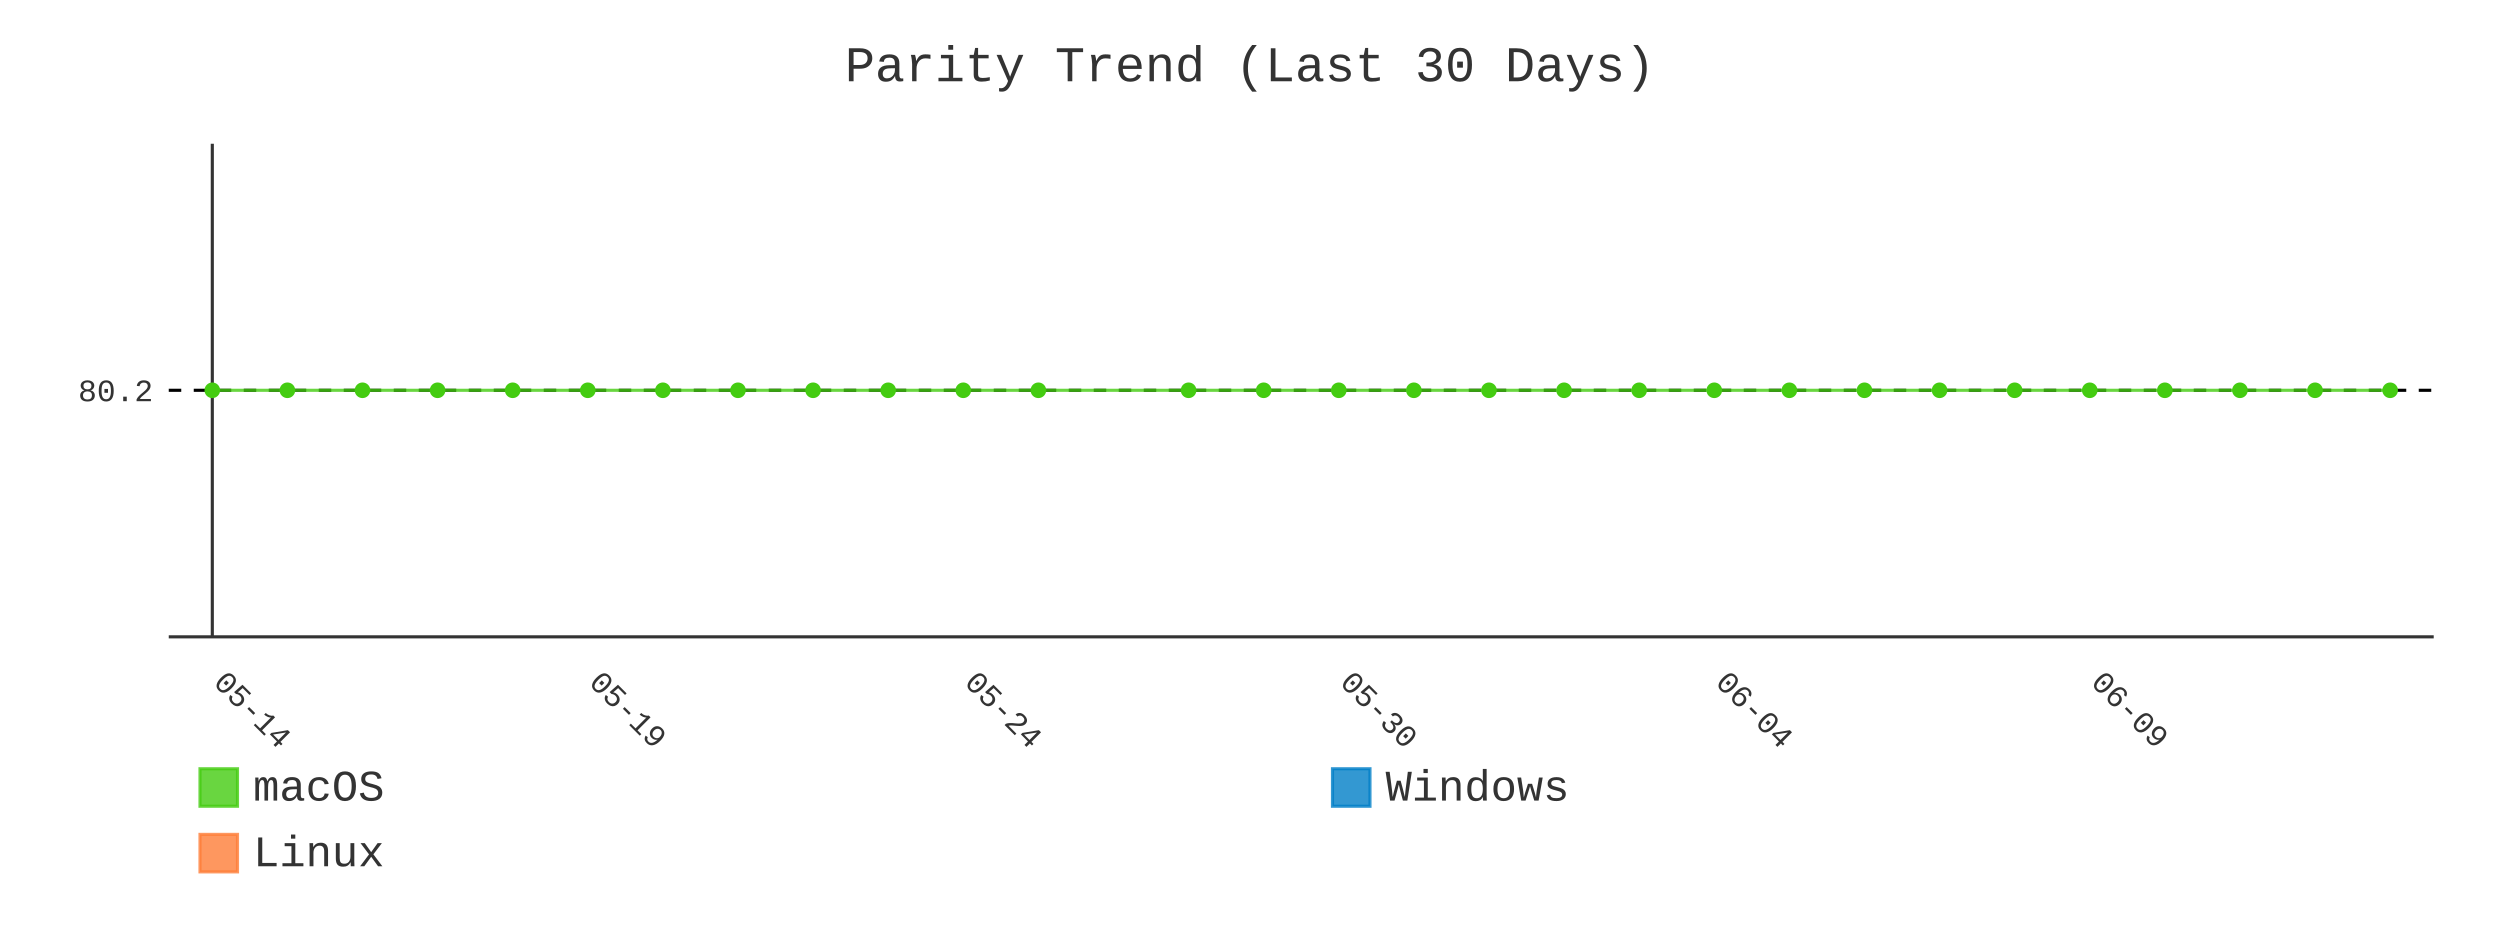
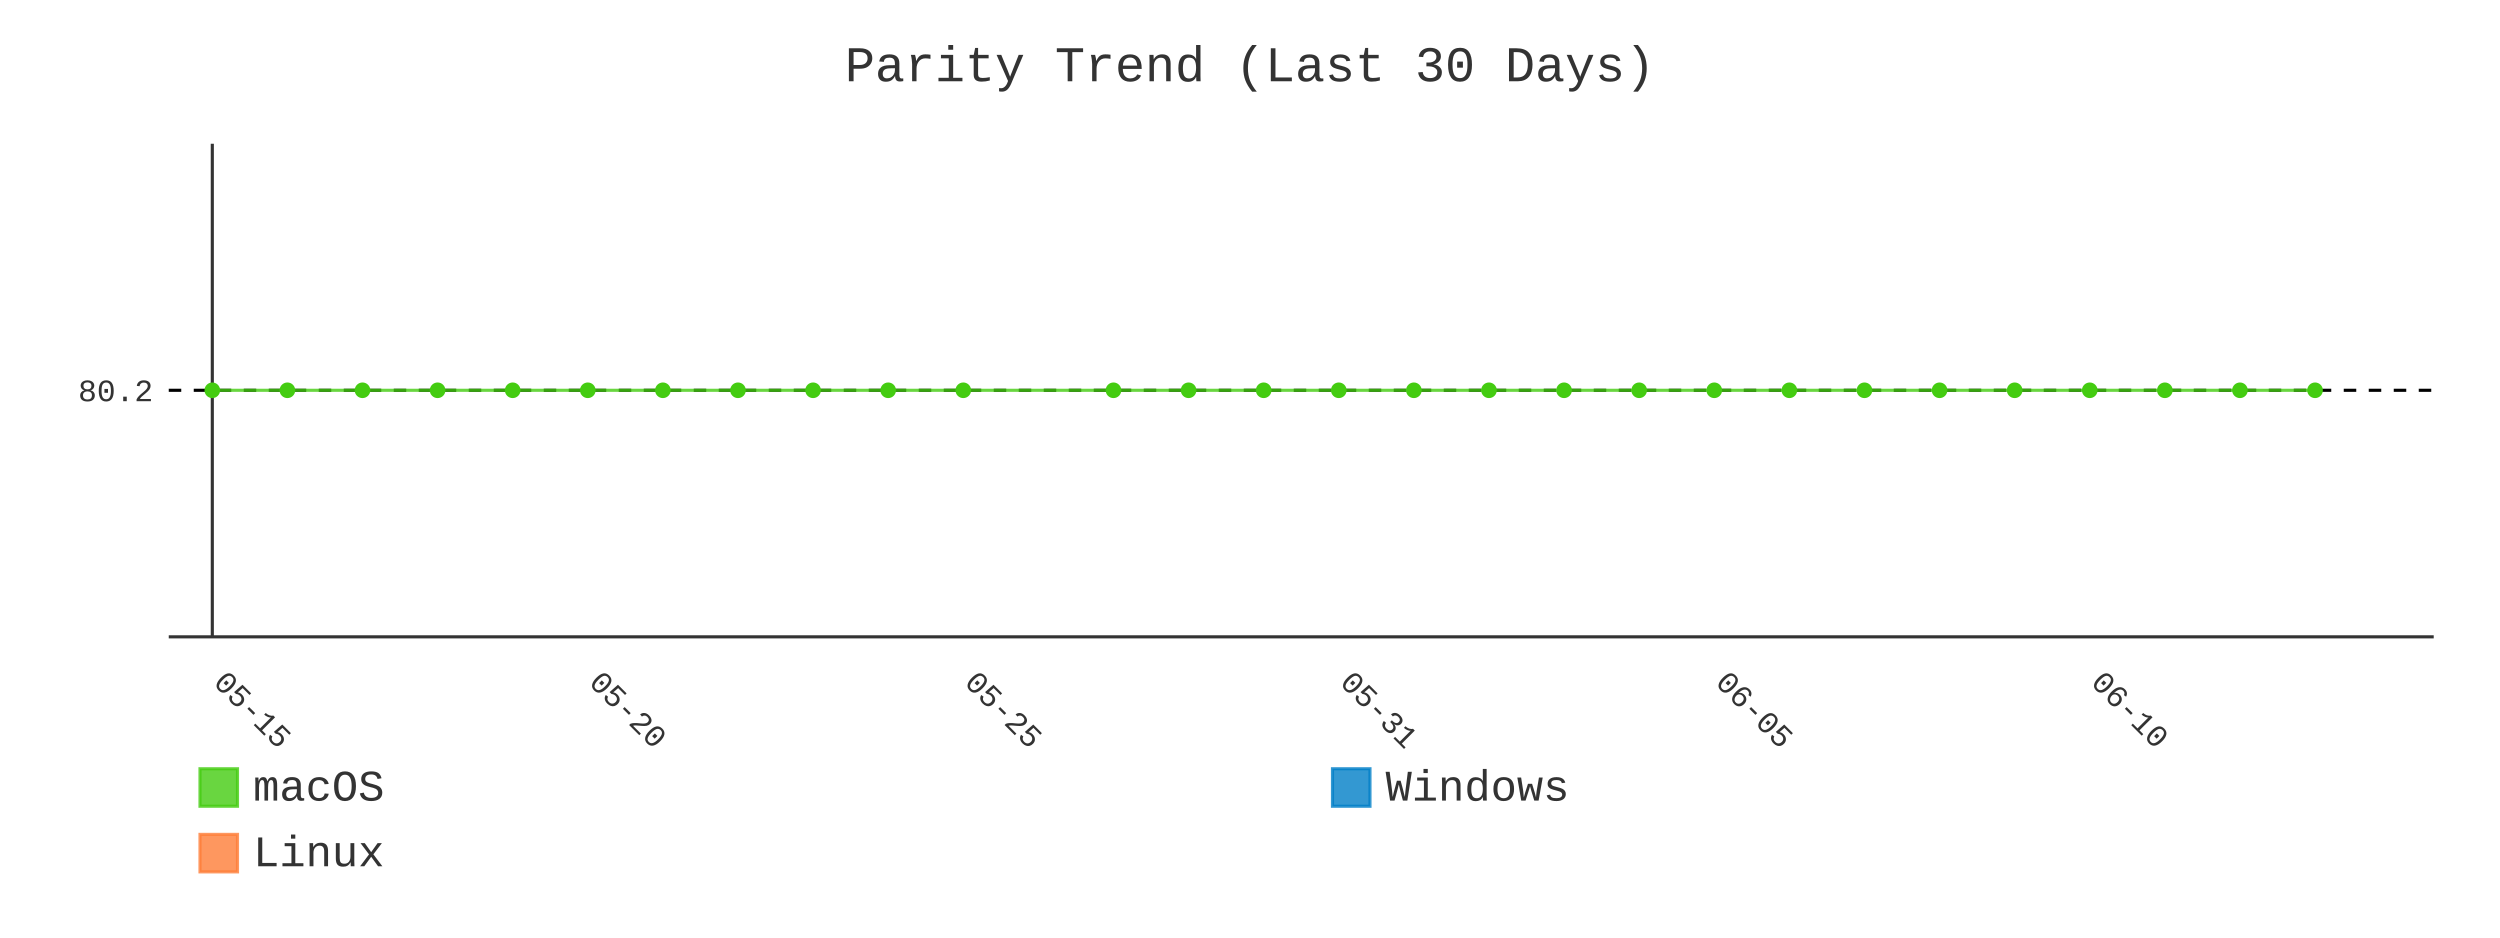
- <svg xmlns="http://www.w3.org/2000/svg" id="chart-b34f0425-bd67-449c-9e50-63423479f5d1" class="pygal-chart" viewBox="0 0 800 300">
+ <svg xmlns="http://www.w3.org/2000/svg" id="chart-c759185d-39f2-4fa9-8632-446d5bb26153" class="pygal-chart" viewBox="0 0 800 300">
  <defs>
-     <style type="text/css">#chart-b34f0425-bd67-449c-9e50-63423479f5d1{-webkit-user-select:none;-webkit-font-smoothing:antialiased;font-family:Consolas,"Liberation Mono",Menlo,Courier,monospace}#chart-b34f0425-bd67-449c-9e50-63423479f5d1 .title{font-family:Consolas,"Liberation Mono",Menlo,Courier,monospace;font-size:16px}#chart-b34f0425-bd67-449c-9e50-63423479f5d1 .legends .legend text{font-family:Consolas,"Liberation Mono",Menlo,Courier,monospace;font-size:14px}#chart-b34f0425-bd67-449c-9e50-63423479f5d1 .axis text{font-family:Consolas,"Liberation Mono",Menlo,Courier,monospace;font-size:10px}#chart-b34f0425-bd67-449c-9e50-63423479f5d1 .axis text.major{font-family:Consolas,"Liberation Mono",Menlo,Courier,monospace;font-size:10px}#chart-b34f0425-bd67-449c-9e50-63423479f5d1 .text-overlay text.value{font-family:Consolas,"Liberation Mono",Menlo,Courier,monospace;font-size:16px}#chart-b34f0425-bd67-449c-9e50-63423479f5d1 .text-overlay text.label{font-family:Consolas,"Liberation Mono",Menlo,Courier,monospace;font-size:10px}#chart-b34f0425-bd67-449c-9e50-63423479f5d1 .tooltip{font-family:Consolas,"Liberation Mono",Menlo,Courier,monospace;font-size:14px}#chart-b34f0425-bd67-449c-9e50-63423479f5d1 text.no_data{font-family:Consolas,"Liberation Mono",Menlo,Courier,monospace;font-size:64px}
- #chart-b34f0425-bd67-449c-9e50-63423479f5d1{background-color:transparent}#chart-b34f0425-bd67-449c-9e50-63423479f5d1 path,#chart-b34f0425-bd67-449c-9e50-63423479f5d1 line,#chart-b34f0425-bd67-449c-9e50-63423479f5d1 rect,#chart-b34f0425-bd67-449c-9e50-63423479f5d1 circle{-webkit-transition:400ms;-moz-transition:400ms;transition:400ms}#chart-b34f0425-bd67-449c-9e50-63423479f5d1 .graph &gt; .background{fill:transparent}#chart-b34f0425-bd67-449c-9e50-63423479f5d1 .plot &gt; .background{fill:transparent}#chart-b34f0425-bd67-449c-9e50-63423479f5d1 .graph{fill:#333}#chart-b34f0425-bd67-449c-9e50-63423479f5d1 text.no_data{fill:#333}#chart-b34f0425-bd67-449c-9e50-63423479f5d1 .title{fill:#333}#chart-b34f0425-bd67-449c-9e50-63423479f5d1 .legends .legend text{fill:#333}#chart-b34f0425-bd67-449c-9e50-63423479f5d1 .legends .legend:hover text{fill:#333}#chart-b34f0425-bd67-449c-9e50-63423479f5d1 .axis .line{stroke:#333}#chart-b34f0425-bd67-449c-9e50-63423479f5d1 .axis .guide.line{stroke:#666}#chart-b34f0425-bd67-449c-9e50-63423479f5d1 .axis .major.line{stroke:#333}#chart-b34f0425-bd67-449c-9e50-63423479f5d1 .axis text.major{fill:#333}#chart-b34f0425-bd67-449c-9e50-63423479f5d1 .axis.y .guides:hover .guide.line,#chart-b34f0425-bd67-449c-9e50-63423479f5d1 .line-graph .axis.x .guides:hover .guide.line,#chart-b34f0425-bd67-449c-9e50-63423479f5d1 .stackedline-graph .axis.x .guides:hover .guide.line,#chart-b34f0425-bd67-449c-9e50-63423479f5d1 .xy-graph .axis.x .guides:hover .guide.line{stroke:#333}#chart-b34f0425-bd67-449c-9e50-63423479f5d1 .axis .guides:hover text{fill:#333}#chart-b34f0425-bd67-449c-9e50-63423479f5d1 .reactive{fill-opacity:.8;stroke-opacity:.8;stroke-width:1}#chart-b34f0425-bd67-449c-9e50-63423479f5d1 .ci{stroke:#333}#chart-b34f0425-bd67-449c-9e50-63423479f5d1 .reactive.active,#chart-b34f0425-bd67-449c-9e50-63423479f5d1 .active .reactive{fill-opacity:.9;stroke-opacity:.9;stroke-width:4}#chart-b34f0425-bd67-449c-9e50-63423479f5d1 .ci .reactive.active{stroke-width:1.5}#chart-b34f0425-bd67-449c-9e50-63423479f5d1 .series text{fill:#333}#chart-b34f0425-bd67-449c-9e50-63423479f5d1 .tooltip rect{fill:transparent;stroke:#333;-webkit-transition:opacity 400ms;-moz-transition:opacity 400ms;transition:opacity 400ms}#chart-b34f0425-bd67-449c-9e50-63423479f5d1 .tooltip .label{fill:#333}#chart-b34f0425-bd67-449c-9e50-63423479f5d1 .tooltip .label{fill:#333}#chart-b34f0425-bd67-449c-9e50-63423479f5d1 .tooltip .legend{font-size:.8em;fill:#666}#chart-b34f0425-bd67-449c-9e50-63423479f5d1 .tooltip .x_label{font-size:.6em;fill:#333}#chart-b34f0425-bd67-449c-9e50-63423479f5d1 .tooltip .xlink{font-size:.5em;text-decoration:underline}#chart-b34f0425-bd67-449c-9e50-63423479f5d1 .tooltip .value{font-size:1.5em}#chart-b34f0425-bd67-449c-9e50-63423479f5d1 .bound{font-size:.5em}#chart-b34f0425-bd67-449c-9e50-63423479f5d1 .max-value{font-size:.75em;fill:#666}#chart-b34f0425-bd67-449c-9e50-63423479f5d1 .map-element{fill:transparent;stroke:#666 !important}#chart-b34f0425-bd67-449c-9e50-63423479f5d1 .map-element .reactive{fill-opacity:inherit;stroke-opacity:inherit}#chart-b34f0425-bd67-449c-9e50-63423479f5d1 .color-0,#chart-b34f0425-bd67-449c-9e50-63423479f5d1 .color-0 a:visited{stroke:#4c1;fill:#4c1}#chart-b34f0425-bd67-449c-9e50-63423479f5d1 .color-1,#chart-b34f0425-bd67-449c-9e50-63423479f5d1 .color-1 a:visited{stroke:#007ec6;fill:#007ec6}#chart-b34f0425-bd67-449c-9e50-63423479f5d1 .color-2,#chart-b34f0425-bd67-449c-9e50-63423479f5d1 .color-2 a:visited{stroke:#fe7d37;fill:#fe7d37}#chart-b34f0425-bd67-449c-9e50-63423479f5d1 .text-overlay .color-0 text{fill:black}#chart-b34f0425-bd67-449c-9e50-63423479f5d1 .text-overlay .color-1 text{fill:black}#chart-b34f0425-bd67-449c-9e50-63423479f5d1 .text-overlay .color-2 text{fill:black}#chart-b34f0425-bd67-449c-9e50-63423479f5d1 .series{stroke-width:2}#chart-b34f0425-bd67-449c-9e50-63423479f5d1 .series.serie-0{stroke-width:2}#chart-b34f0425-bd67-449c-9e50-63423479f5d1 .series.serie-1{stroke-width:2}#chart-b34f0425-bd67-449c-9e50-63423479f5d1 .series.serie-2{stroke-width:2}
- #chart-b34f0425-bd67-449c-9e50-63423479f5d1 text.no_data{text-anchor:middle}#chart-b34f0425-bd67-449c-9e50-63423479f5d1 .guide.line{fill:none}#chart-b34f0425-bd67-449c-9e50-63423479f5d1 .centered{text-anchor:middle}#chart-b34f0425-bd67-449c-9e50-63423479f5d1 .title{text-anchor:middle}#chart-b34f0425-bd67-449c-9e50-63423479f5d1 .legends .legend text{fill-opacity:1}#chart-b34f0425-bd67-449c-9e50-63423479f5d1 .axis.x text{text-anchor:middle}#chart-b34f0425-bd67-449c-9e50-63423479f5d1 .axis.x:not(.web) text[transform]{text-anchor:start}#chart-b34f0425-bd67-449c-9e50-63423479f5d1 .axis.x:not(.web) text[transform].backwards{text-anchor:end}#chart-b34f0425-bd67-449c-9e50-63423479f5d1 .axis.y text{text-anchor:end}#chart-b34f0425-bd67-449c-9e50-63423479f5d1 .axis.y text[transform].backwards{text-anchor:start}#chart-b34f0425-bd67-449c-9e50-63423479f5d1 .axis.y2 text{text-anchor:start}#chart-b34f0425-bd67-449c-9e50-63423479f5d1 .axis.y2 text[transform].backwards{text-anchor:end}#chart-b34f0425-bd67-449c-9e50-63423479f5d1 .axis .guide.line{stroke-dasharray:4,4;stroke:black}#chart-b34f0425-bd67-449c-9e50-63423479f5d1 .axis .major.guide.line{stroke-dasharray:6,6;stroke:black}#chart-b34f0425-bd67-449c-9e50-63423479f5d1 .horizontal .axis.y .guide.line,#chart-b34f0425-bd67-449c-9e50-63423479f5d1 .horizontal .axis.y2 .guide.line,#chart-b34f0425-bd67-449c-9e50-63423479f5d1 .vertical .axis.x .guide.line{opacity:0}#chart-b34f0425-bd67-449c-9e50-63423479f5d1 .horizontal .axis.always_show .guide.line,#chart-b34f0425-bd67-449c-9e50-63423479f5d1 .vertical .axis.always_show .guide.line{opacity:1 !important}#chart-b34f0425-bd67-449c-9e50-63423479f5d1 .axis.y .guides:hover .guide.line,#chart-b34f0425-bd67-449c-9e50-63423479f5d1 .axis.y2 .guides:hover .guide.line,#chart-b34f0425-bd67-449c-9e50-63423479f5d1 .axis.x .guides:hover .guide.line{opacity:1}#chart-b34f0425-bd67-449c-9e50-63423479f5d1 .axis .guides:hover text{opacity:1}#chart-b34f0425-bd67-449c-9e50-63423479f5d1 .nofill{fill:none}#chart-b34f0425-bd67-449c-9e50-63423479f5d1 .subtle-fill{fill-opacity:.2}#chart-b34f0425-bd67-449c-9e50-63423479f5d1 .dot{stroke-width:1px;fill-opacity:1;stroke-opacity:1}#chart-b34f0425-bd67-449c-9e50-63423479f5d1 .dot.active{stroke-width:5px}#chart-b34f0425-bd67-449c-9e50-63423479f5d1 .dot.negative{fill:transparent}#chart-b34f0425-bd67-449c-9e50-63423479f5d1 text,#chart-b34f0425-bd67-449c-9e50-63423479f5d1 tspan{stroke:none !important}#chart-b34f0425-bd67-449c-9e50-63423479f5d1 .series text.active{opacity:1}#chart-b34f0425-bd67-449c-9e50-63423479f5d1 .tooltip rect{fill-opacity:.95;stroke-width:.5}#chart-b34f0425-bd67-449c-9e50-63423479f5d1 .tooltip text{fill-opacity:1}#chart-b34f0425-bd67-449c-9e50-63423479f5d1 .showable{visibility:hidden}#chart-b34f0425-bd67-449c-9e50-63423479f5d1 .showable.shown{visibility:visible}#chart-b34f0425-bd67-449c-9e50-63423479f5d1 .gauge-background{fill:rgba(229,229,229,1);stroke:none}#chart-b34f0425-bd67-449c-9e50-63423479f5d1 .bg-lines{stroke:transparent;stroke-width:2px}</style>
+     <style type="text/css">#chart-c759185d-39f2-4fa9-8632-446d5bb26153{-webkit-user-select:none;-webkit-font-smoothing:antialiased;font-family:Consolas,"Liberation Mono",Menlo,Courier,monospace}#chart-c759185d-39f2-4fa9-8632-446d5bb26153 .title{font-family:Consolas,"Liberation Mono",Menlo,Courier,monospace;font-size:16px}#chart-c759185d-39f2-4fa9-8632-446d5bb26153 .legends .legend text{font-family:Consolas,"Liberation Mono",Menlo,Courier,monospace;font-size:14px}#chart-c759185d-39f2-4fa9-8632-446d5bb26153 .axis text{font-family:Consolas,"Liberation Mono",Menlo,Courier,monospace;font-size:10px}#chart-c759185d-39f2-4fa9-8632-446d5bb26153 .axis text.major{font-family:Consolas,"Liberation Mono",Menlo,Courier,monospace;font-size:10px}#chart-c759185d-39f2-4fa9-8632-446d5bb26153 .text-overlay text.value{font-family:Consolas,"Liberation Mono",Menlo,Courier,monospace;font-size:16px}#chart-c759185d-39f2-4fa9-8632-446d5bb26153 .text-overlay text.label{font-family:Consolas,"Liberation Mono",Menlo,Courier,monospace;font-size:10px}#chart-c759185d-39f2-4fa9-8632-446d5bb26153 .tooltip{font-family:Consolas,"Liberation Mono",Menlo,Courier,monospace;font-size:14px}#chart-c759185d-39f2-4fa9-8632-446d5bb26153 text.no_data{font-family:Consolas,"Liberation Mono",Menlo,Courier,monospace;font-size:64px}
+ #chart-c759185d-39f2-4fa9-8632-446d5bb26153{background-color:transparent}#chart-c759185d-39f2-4fa9-8632-446d5bb26153 path,#chart-c759185d-39f2-4fa9-8632-446d5bb26153 line,#chart-c759185d-39f2-4fa9-8632-446d5bb26153 rect,#chart-c759185d-39f2-4fa9-8632-446d5bb26153 circle{-webkit-transition:400ms;-moz-transition:400ms;transition:400ms}#chart-c759185d-39f2-4fa9-8632-446d5bb26153 .graph &gt; .background{fill:transparent}#chart-c759185d-39f2-4fa9-8632-446d5bb26153 .plot &gt; .background{fill:transparent}#chart-c759185d-39f2-4fa9-8632-446d5bb26153 .graph{fill:#333}#chart-c759185d-39f2-4fa9-8632-446d5bb26153 text.no_data{fill:#333}#chart-c759185d-39f2-4fa9-8632-446d5bb26153 .title{fill:#333}#chart-c759185d-39f2-4fa9-8632-446d5bb26153 .legends .legend text{fill:#333}#chart-c759185d-39f2-4fa9-8632-446d5bb26153 .legends .legend:hover text{fill:#333}#chart-c759185d-39f2-4fa9-8632-446d5bb26153 .axis .line{stroke:#333}#chart-c759185d-39f2-4fa9-8632-446d5bb26153 .axis .guide.line{stroke:#666}#chart-c759185d-39f2-4fa9-8632-446d5bb26153 .axis .major.line{stroke:#333}#chart-c759185d-39f2-4fa9-8632-446d5bb26153 .axis text.major{fill:#333}#chart-c759185d-39f2-4fa9-8632-446d5bb26153 .axis.y .guides:hover .guide.line,#chart-c759185d-39f2-4fa9-8632-446d5bb26153 .line-graph .axis.x .guides:hover .guide.line,#chart-c759185d-39f2-4fa9-8632-446d5bb26153 .stackedline-graph .axis.x .guides:hover .guide.line,#chart-c759185d-39f2-4fa9-8632-446d5bb26153 .xy-graph .axis.x .guides:hover .guide.line{stroke:#333}#chart-c759185d-39f2-4fa9-8632-446d5bb26153 .axis .guides:hover text{fill:#333}#chart-c759185d-39f2-4fa9-8632-446d5bb26153 .reactive{fill-opacity:.8;stroke-opacity:.8;stroke-width:1}#chart-c759185d-39f2-4fa9-8632-446d5bb26153 .ci{stroke:#333}#chart-c759185d-39f2-4fa9-8632-446d5bb26153 .reactive.active,#chart-c759185d-39f2-4fa9-8632-446d5bb26153 .active .reactive{fill-opacity:.9;stroke-opacity:.9;stroke-width:4}#chart-c759185d-39f2-4fa9-8632-446d5bb26153 .ci .reactive.active{stroke-width:1.5}#chart-c759185d-39f2-4fa9-8632-446d5bb26153 .series text{fill:#333}#chart-c759185d-39f2-4fa9-8632-446d5bb26153 .tooltip rect{fill:transparent;stroke:#333;-webkit-transition:opacity 400ms;-moz-transition:opacity 400ms;transition:opacity 400ms}#chart-c759185d-39f2-4fa9-8632-446d5bb26153 .tooltip .label{fill:#333}#chart-c759185d-39f2-4fa9-8632-446d5bb26153 .tooltip .label{fill:#333}#chart-c759185d-39f2-4fa9-8632-446d5bb26153 .tooltip .legend{font-size:.8em;fill:#666}#chart-c759185d-39f2-4fa9-8632-446d5bb26153 .tooltip .x_label{font-size:.6em;fill:#333}#chart-c759185d-39f2-4fa9-8632-446d5bb26153 .tooltip .xlink{font-size:.5em;text-decoration:underline}#chart-c759185d-39f2-4fa9-8632-446d5bb26153 .tooltip .value{font-size:1.5em}#chart-c759185d-39f2-4fa9-8632-446d5bb26153 .bound{font-size:.5em}#chart-c759185d-39f2-4fa9-8632-446d5bb26153 .max-value{font-size:.75em;fill:#666}#chart-c759185d-39f2-4fa9-8632-446d5bb26153 .map-element{fill:transparent;stroke:#666 !important}#chart-c759185d-39f2-4fa9-8632-446d5bb26153 .map-element .reactive{fill-opacity:inherit;stroke-opacity:inherit}#chart-c759185d-39f2-4fa9-8632-446d5bb26153 .color-0,#chart-c759185d-39f2-4fa9-8632-446d5bb26153 .color-0 a:visited{stroke:#4c1;fill:#4c1}#chart-c759185d-39f2-4fa9-8632-446d5bb26153 .color-1,#chart-c759185d-39f2-4fa9-8632-446d5bb26153 .color-1 a:visited{stroke:#007ec6;fill:#007ec6}#chart-c759185d-39f2-4fa9-8632-446d5bb26153 .color-2,#chart-c759185d-39f2-4fa9-8632-446d5bb26153 .color-2 a:visited{stroke:#fe7d37;fill:#fe7d37}#chart-c759185d-39f2-4fa9-8632-446d5bb26153 .text-overlay .color-0 text{fill:black}#chart-c759185d-39f2-4fa9-8632-446d5bb26153 .text-overlay .color-1 text{fill:black}#chart-c759185d-39f2-4fa9-8632-446d5bb26153 .text-overlay .color-2 text{fill:black}#chart-c759185d-39f2-4fa9-8632-446d5bb26153 .series{stroke-width:2}#chart-c759185d-39f2-4fa9-8632-446d5bb26153 .series.serie-0{stroke-width:2}#chart-c759185d-39f2-4fa9-8632-446d5bb26153 .series.serie-1{stroke-width:2}#chart-c759185d-39f2-4fa9-8632-446d5bb26153 .series.serie-2{stroke-width:2}
+ #chart-c759185d-39f2-4fa9-8632-446d5bb26153 text.no_data{text-anchor:middle}#chart-c759185d-39f2-4fa9-8632-446d5bb26153 .guide.line{fill:none}#chart-c759185d-39f2-4fa9-8632-446d5bb26153 .centered{text-anchor:middle}#chart-c759185d-39f2-4fa9-8632-446d5bb26153 .title{text-anchor:middle}#chart-c759185d-39f2-4fa9-8632-446d5bb26153 .legends .legend text{fill-opacity:1}#chart-c759185d-39f2-4fa9-8632-446d5bb26153 .axis.x text{text-anchor:middle}#chart-c759185d-39f2-4fa9-8632-446d5bb26153 .axis.x:not(.web) text[transform]{text-anchor:start}#chart-c759185d-39f2-4fa9-8632-446d5bb26153 .axis.x:not(.web) text[transform].backwards{text-anchor:end}#chart-c759185d-39f2-4fa9-8632-446d5bb26153 .axis.y text{text-anchor:end}#chart-c759185d-39f2-4fa9-8632-446d5bb26153 .axis.y text[transform].backwards{text-anchor:start}#chart-c759185d-39f2-4fa9-8632-446d5bb26153 .axis.y2 text{text-anchor:start}#chart-c759185d-39f2-4fa9-8632-446d5bb26153 .axis.y2 text[transform].backwards{text-anchor:end}#chart-c759185d-39f2-4fa9-8632-446d5bb26153 .axis .guide.line{stroke-dasharray:4,4;stroke:black}#chart-c759185d-39f2-4fa9-8632-446d5bb26153 .axis .major.guide.line{stroke-dasharray:6,6;stroke:black}#chart-c759185d-39f2-4fa9-8632-446d5bb26153 .horizontal .axis.y .guide.line,#chart-c759185d-39f2-4fa9-8632-446d5bb26153 .horizontal .axis.y2 .guide.line,#chart-c759185d-39f2-4fa9-8632-446d5bb26153 .vertical .axis.x .guide.line{opacity:0}#chart-c759185d-39f2-4fa9-8632-446d5bb26153 .horizontal .axis.always_show .guide.line,#chart-c759185d-39f2-4fa9-8632-446d5bb26153 .vertical .axis.always_show .guide.line{opacity:1 !important}#chart-c759185d-39f2-4fa9-8632-446d5bb26153 .axis.y .guides:hover .guide.line,#chart-c759185d-39f2-4fa9-8632-446d5bb26153 .axis.y2 .guides:hover .guide.line,#chart-c759185d-39f2-4fa9-8632-446d5bb26153 .axis.x .guides:hover .guide.line{opacity:1}#chart-c759185d-39f2-4fa9-8632-446d5bb26153 .axis .guides:hover text{opacity:1}#chart-c759185d-39f2-4fa9-8632-446d5bb26153 .nofill{fill:none}#chart-c759185d-39f2-4fa9-8632-446d5bb26153 .subtle-fill{fill-opacity:.2}#chart-c759185d-39f2-4fa9-8632-446d5bb26153 .dot{stroke-width:1px;fill-opacity:1;stroke-opacity:1}#chart-c759185d-39f2-4fa9-8632-446d5bb26153 .dot.active{stroke-width:5px}#chart-c759185d-39f2-4fa9-8632-446d5bb26153 .dot.negative{fill:transparent}#chart-c759185d-39f2-4fa9-8632-446d5bb26153 text,#chart-c759185d-39f2-4fa9-8632-446d5bb26153 tspan{stroke:none !important}#chart-c759185d-39f2-4fa9-8632-446d5bb26153 .series text.active{opacity:1}#chart-c759185d-39f2-4fa9-8632-446d5bb26153 .tooltip rect{fill-opacity:.95;stroke-width:.5}#chart-c759185d-39f2-4fa9-8632-446d5bb26153 .tooltip text{fill-opacity:1}#chart-c759185d-39f2-4fa9-8632-446d5bb26153 .showable{visibility:hidden}#chart-c759185d-39f2-4fa9-8632-446d5bb26153 .showable.shown{visibility:visible}#chart-c759185d-39f2-4fa9-8632-446d5bb26153 .gauge-background{fill:rgba(229,229,229,1);stroke:none}#chart-c759185d-39f2-4fa9-8632-446d5bb26153 .bg-lines{stroke:transparent;stroke-width:2px}</style>
  </defs>
  <g class="graph line-graph vertical">
    <rect x="0" y="0" width="800" height="300" class="background" />
    <g transform="translate(54, 46)" class="plot">
      <rect x="0" y="0" width="724.787" height="157.787" class="background" />
      <g class="axis y always_show">
        <path d="M0 157.787 h724.787" class="line" />
        <g class="guides">
          <path d="M0 78.893 h724.787" class="guide line" />
          <text x="-5" y="82.393" class="">80.2</text>
        </g>
      </g>
      <g class="axis x">
        <g class="guides">
          <path d="M13.938 0 v157.787" class="major line" />
-           <text x="13.938" y="172.787" class="major" transform="rotate(45 13.93821 172.7868)">05-14</text>
+           <text x="13.938" y="172.787" class="major" transform="rotate(45 13.93821 172.7868)">05-15</text>
        </g>
        <g class="guides">
          <path d="M134.095 0 v157.787" class="major guide line" />
-           <text x="134.095" y="172.787" class="major" transform="rotate(45 134.0952 172.7868)">05-19</text>
+           <text x="134.095" y="172.787" class="major" transform="rotate(45 134.0952 172.7868)">05-20</text>
        </g>
        <g class="guides">
          <path d="M254.252 0 v157.787" class="major guide line" />
-           <text x="254.252" y="172.787" class="major" transform="rotate(45 254.2521 172.7868)">05-24</text>
+           <text x="254.252" y="172.787" class="major" transform="rotate(45 254.2521 172.7868)">05-25</text>
        </g>
        <g class="guides">
          <path d="M374.409 0 v157.787" class="major guide line" />
-           <text x="374.409" y="172.787" class="major" transform="rotate(45 374.4091 172.7868)">05-30</text>
+           <text x="374.409" y="172.787" class="major" transform="rotate(45 374.4091 172.7868)">05-31</text>
        </g>
        <g class="guides">
          <path d="M494.566 0 v157.787" class="major guide line" />
-           <text x="494.566" y="172.787" class="major" transform="rotate(45 494.5661 172.7868)">06-04</text>
+           <text x="494.566" y="172.787" class="major" transform="rotate(45 494.5661 172.7868)">06-05</text>
        </g>
        <g class="guides">
          <path d="M614.723 0 v157.787" class="major guide line" />
-           <text x="614.723" y="172.787" class="major" transform="rotate(45 614.723 172.7868)">06-09</text>
+           <text x="614.723" y="172.787" class="major" transform="rotate(45 614.723 172.7868)">06-10</text>
        </g>
      </g>
      <g class="series serie-0 color-0">
-         <path d="M13.938 78.893 L37.97 78.893 62.001 78.893 86.032 78.893 110.064 78.893 134.095 78.893 158.127 78.893 182.158 78.893 206.189 78.893 230.221 78.893 254.252 78.893 278.284 78.893 326.346 78.893 350.378 78.893 374.409 78.893 398.44 78.893 422.472 78.893 446.503 78.893 470.535 78.893 494.566 78.893 518.597 78.893 542.629 78.893 566.66 78.893 590.692 78.893 614.723 78.893 638.754 78.893 662.786 78.893 686.817 78.893 710.849 78.893" class="line reactive nofill" />
+         <path d="M13.938 78.893 L37.97 78.893 62.001 78.893 86.032 78.893 110.064 78.893 134.095 78.893 158.127 78.893 182.158 78.893 206.189 78.893 230.221 78.893 254.252 78.893 302.315 78.893 326.346 78.893 350.378 78.893 374.409 78.893 398.44 78.893 422.472 78.893 446.503 78.893 470.535 78.893 494.566 78.893 518.597 78.893 542.629 78.893 566.66 78.893 590.692 78.893 614.723 78.893 638.754 78.893 662.786 78.893 686.817 78.893" class="line reactive nofill" />
      </g>
      <g class="series serie-1 color-1" />
      <g class="series serie-2 color-2" />
    </g>
    <g class="titles">
      <text x="400.0" y="26" class="title plot_title">Parity Trend (Last 30 Days)</text>
    </g>
    <g transform="translate(54, 46)" class="plot overlay">
      <g class="series serie-0 color-0">
        <g class="dots">
          <circle cx="13.938" cy="78.893" r="2" class="dot reactive tooltip-trigger" />
        </g>
        <g class="dots">
          <circle cx="37.97" cy="78.893" r="2" class="dot reactive tooltip-trigger" />
        </g>
        <g class="dots">
          <circle cx="62.001" cy="78.893" r="2" class="dot reactive tooltip-trigger" />
        </g>
        <g class="dots">
          <circle cx="86.032" cy="78.893" r="2" class="dot reactive tooltip-trigger" />
        </g>
        <g class="dots">
          <circle cx="110.064" cy="78.893" r="2" class="dot reactive tooltip-trigger" />
        </g>
        <g class="dots">
          <circle cx="134.095" cy="78.893" r="2" class="dot reactive tooltip-trigger" />
        </g>
        <g class="dots">
          <circle cx="158.127" cy="78.893" r="2" class="dot reactive tooltip-trigger" />
        </g>
        <g class="dots">
          <circle cx="182.158" cy="78.893" r="2" class="dot reactive tooltip-trigger" />
        </g>
        <g class="dots">
          <circle cx="206.189" cy="78.893" r="2" class="dot reactive tooltip-trigger" />
        </g>
        <g class="dots">
          <circle cx="230.221" cy="78.893" r="2" class="dot reactive tooltip-trigger" />
        </g>
        <g class="dots">
          <circle cx="254.252" cy="78.893" r="2" class="dot reactive tooltip-trigger" />
        </g>
        <g class="dots">
-           <circle cx="278.284" cy="78.893" r="2" class="dot reactive tooltip-trigger" />
+           <circle cx="302.315" cy="78.893" r="2" class="dot reactive tooltip-trigger" />
        </g>
        <g class="dots">
          <circle cx="326.346" cy="78.893" r="2" class="dot reactive tooltip-trigger" />
        </g>
        <g class="dots">
          <circle cx="350.378" cy="78.893" r="2" class="dot reactive tooltip-trigger" />
        </g>
        <g class="dots">
          <circle cx="374.409" cy="78.893" r="2" class="dot reactive tooltip-trigger" />
        </g>
        <g class="dots">
          <circle cx="398.44" cy="78.893" r="2" class="dot reactive tooltip-trigger" />
        </g>
        <g class="dots">
          <circle cx="422.472" cy="78.893" r="2" class="dot reactive tooltip-trigger" />
        </g>
        <g class="dots">
          <circle cx="446.503" cy="78.893" r="2" class="dot reactive tooltip-trigger" />
        </g>
        <g class="dots">
          <circle cx="470.535" cy="78.893" r="2" class="dot reactive tooltip-trigger" />
        </g>
        <g class="dots">
          <circle cx="494.566" cy="78.893" r="2" class="dot reactive tooltip-trigger" />
        </g>
        <g class="dots">
          <circle cx="518.597" cy="78.893" r="2" class="dot reactive tooltip-trigger" />
        </g>
        <g class="dots">
          <circle cx="542.629" cy="78.893" r="2" class="dot reactive tooltip-trigger" />
        </g>
        <g class="dots">
          <circle cx="566.66" cy="78.893" r="2" class="dot reactive tooltip-trigger" />
        </g>
        <g class="dots">
          <circle cx="590.692" cy="78.893" r="2" class="dot reactive tooltip-trigger" />
        </g>
        <g class="dots">
          <circle cx="614.723" cy="78.893" r="2" class="dot reactive tooltip-trigger" />
        </g>
        <g class="dots">
          <circle cx="638.754" cy="78.893" r="2" class="dot reactive tooltip-trigger" />
        </g>
        <g class="dots">
          <circle cx="662.786" cy="78.893" r="2" class="dot reactive tooltip-trigger" />
        </g>
        <g class="dots">
          <circle cx="686.817" cy="78.893" r="2" class="dot reactive tooltip-trigger" />
        </g>
-         <g class="dots">
-           <circle cx="710.849" cy="78.893" r="2" class="dot reactive tooltip-trigger" />
-         </g>
      </g>
      <g class="series serie-1 color-1" />
      <g class="series serie-2 color-2" />
    </g>
    <g transform="translate(54, 46)" class="plot text-overlay">
      <g class="series serie-0 color-0" />
      <g class="series serie-1 color-1" />
      <g class="series serie-2 color-2" />
    </g>
    <g transform="translate(54, 46)" class="plot tooltip-overlay">
      <g transform="translate(0 0)" style="opacity: 0" class="tooltip">
        <rect rx="0" ry="0" width="0" height="0" class="tooltip-box" />
        <g class="text" />
      </g>
    </g>
    <g transform="translate(64, 245)" class="legends">
      <g id="activate-serie-0" class="legend reactive activate-serie">
        <rect x="0.0" y="1.0" width="12" height="12" class="color-0 reactive" />
        <text x="17.0" y="11.2">macOS</text>
      </g>
      <g id="activate-serie-1" class="legend reactive activate-serie">
        <rect x="362.393" y="1.0" width="12" height="12" class="color-1 reactive" />
        <text x="379.393" y="11.2">Windows</text>
      </g>
      <g id="activate-serie-2" class="legend reactive activate-serie">
        <rect x="0.0" y="22.0" width="12" height="12" class="color-2 reactive" />
        <text x="17.0" y="32.2">Linux</text>
      </g>
    </g>
  </g>
</svg>
